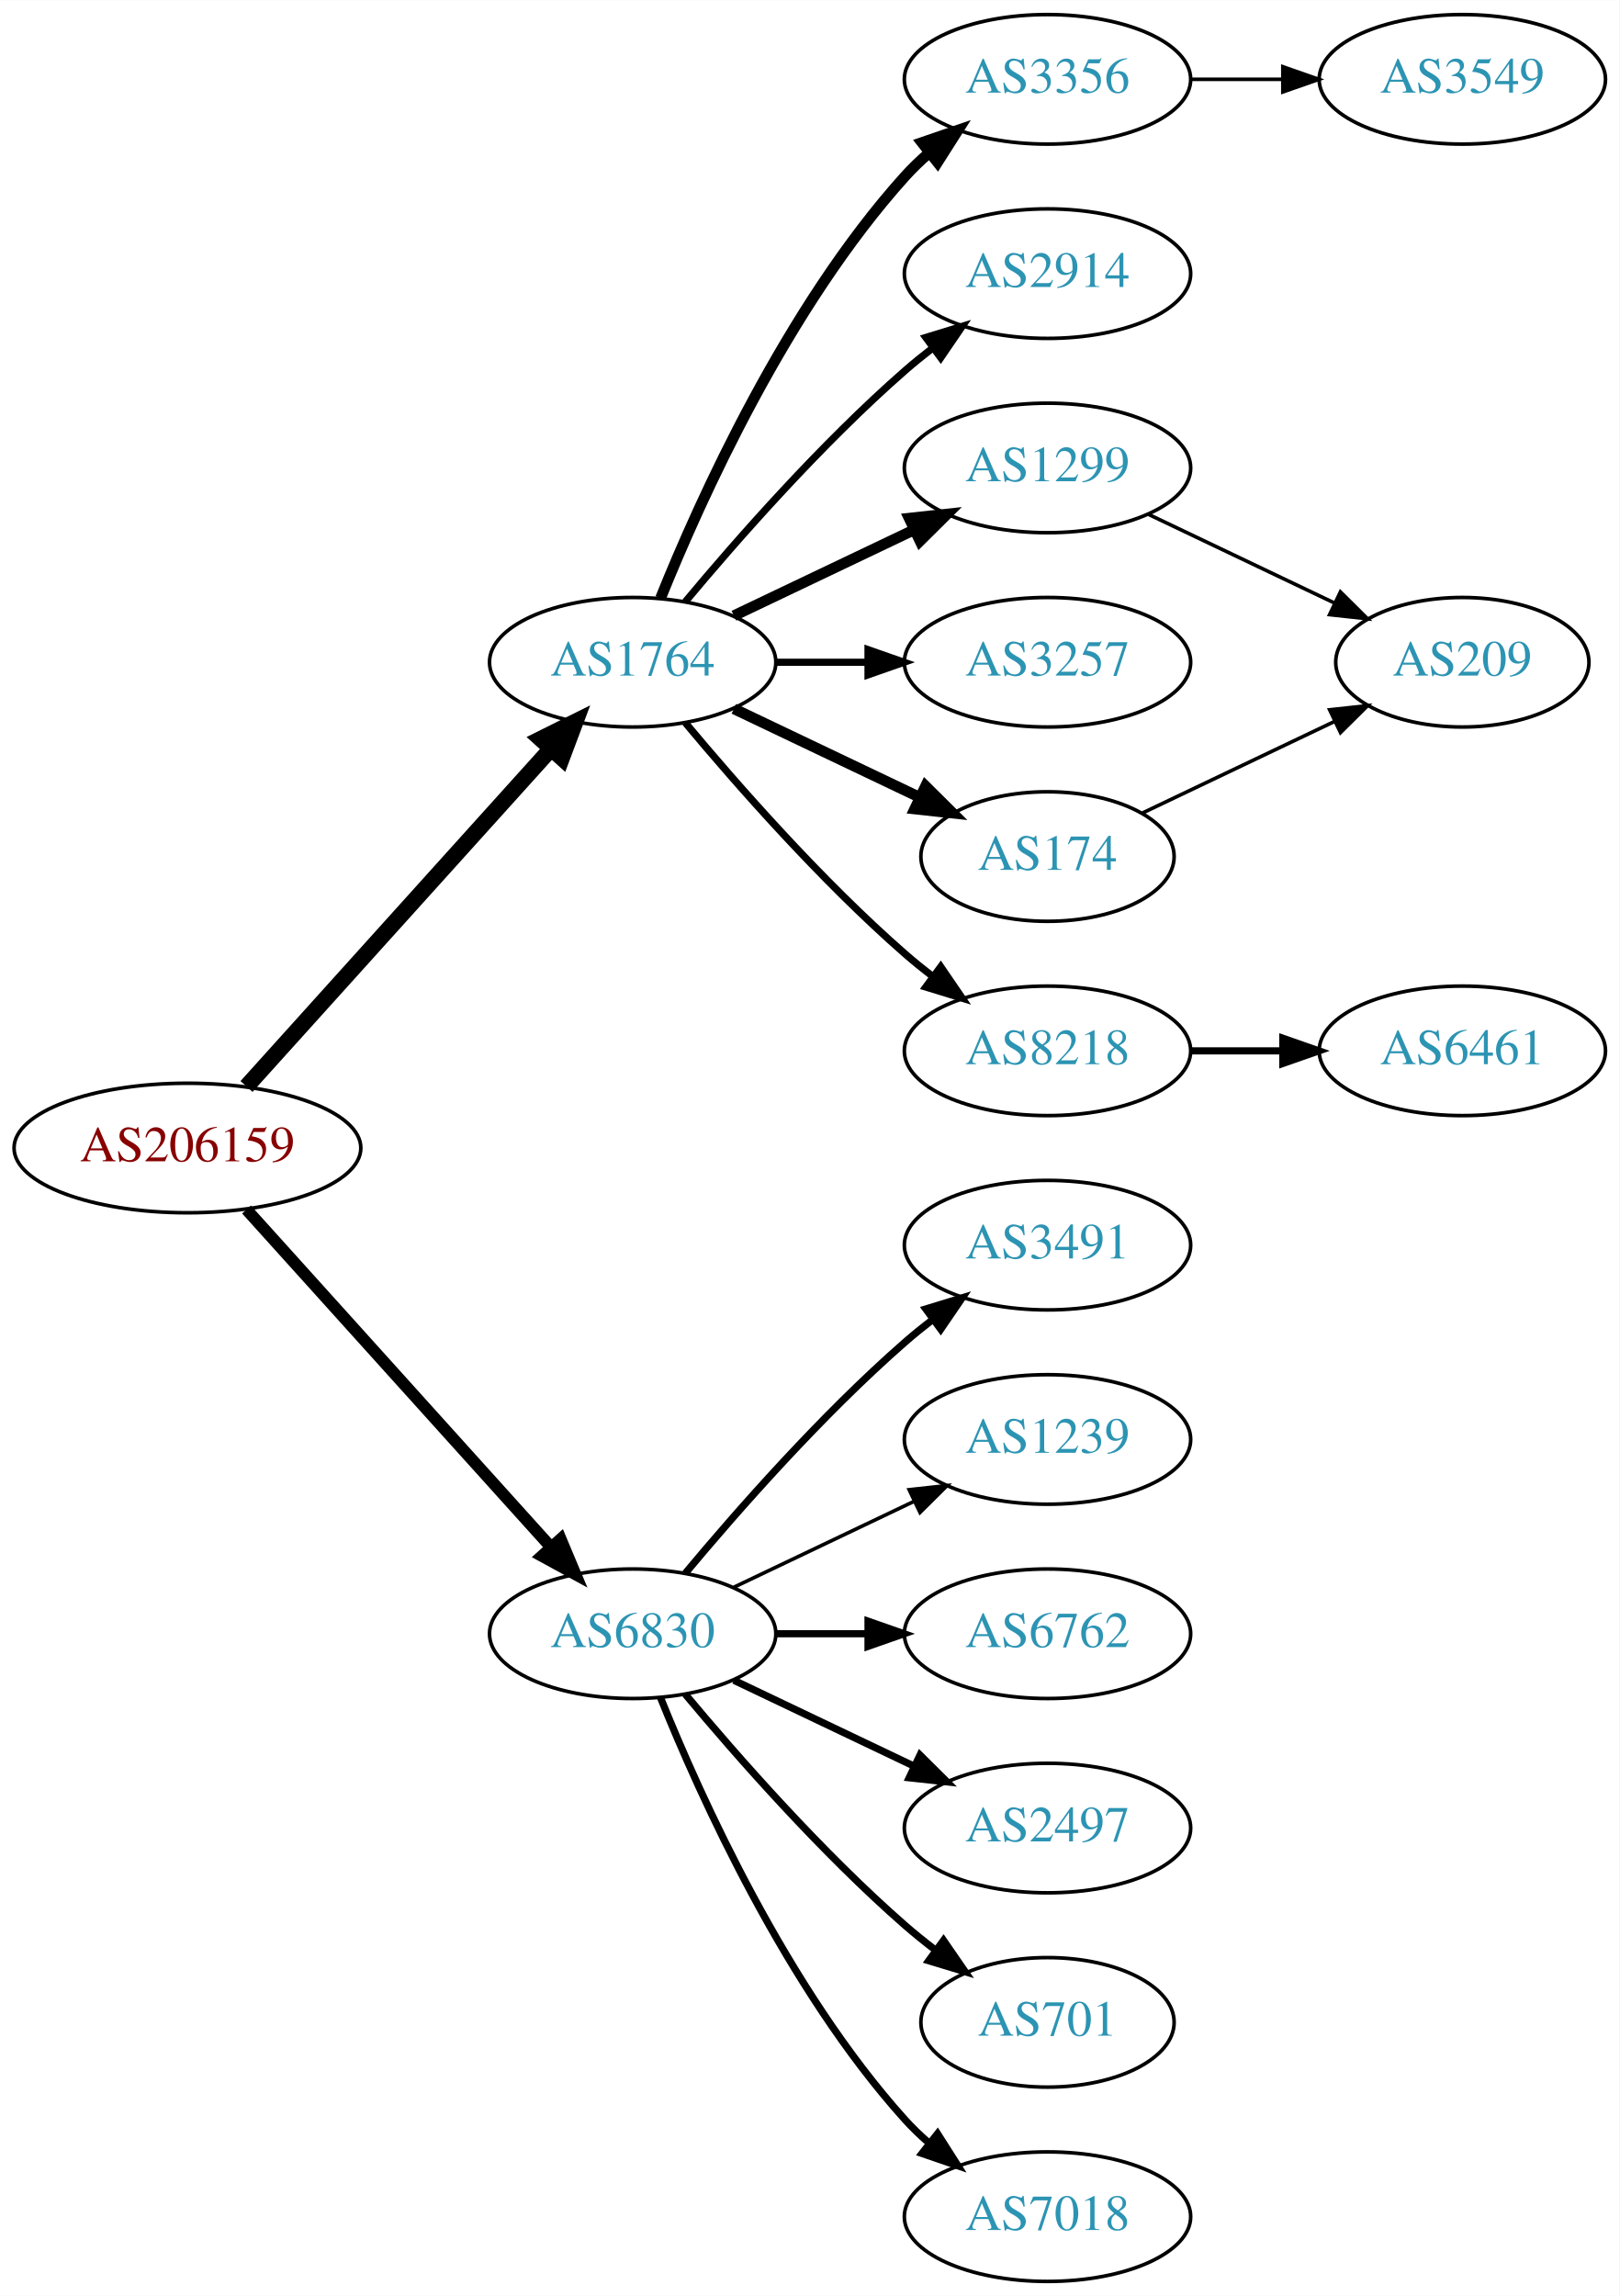
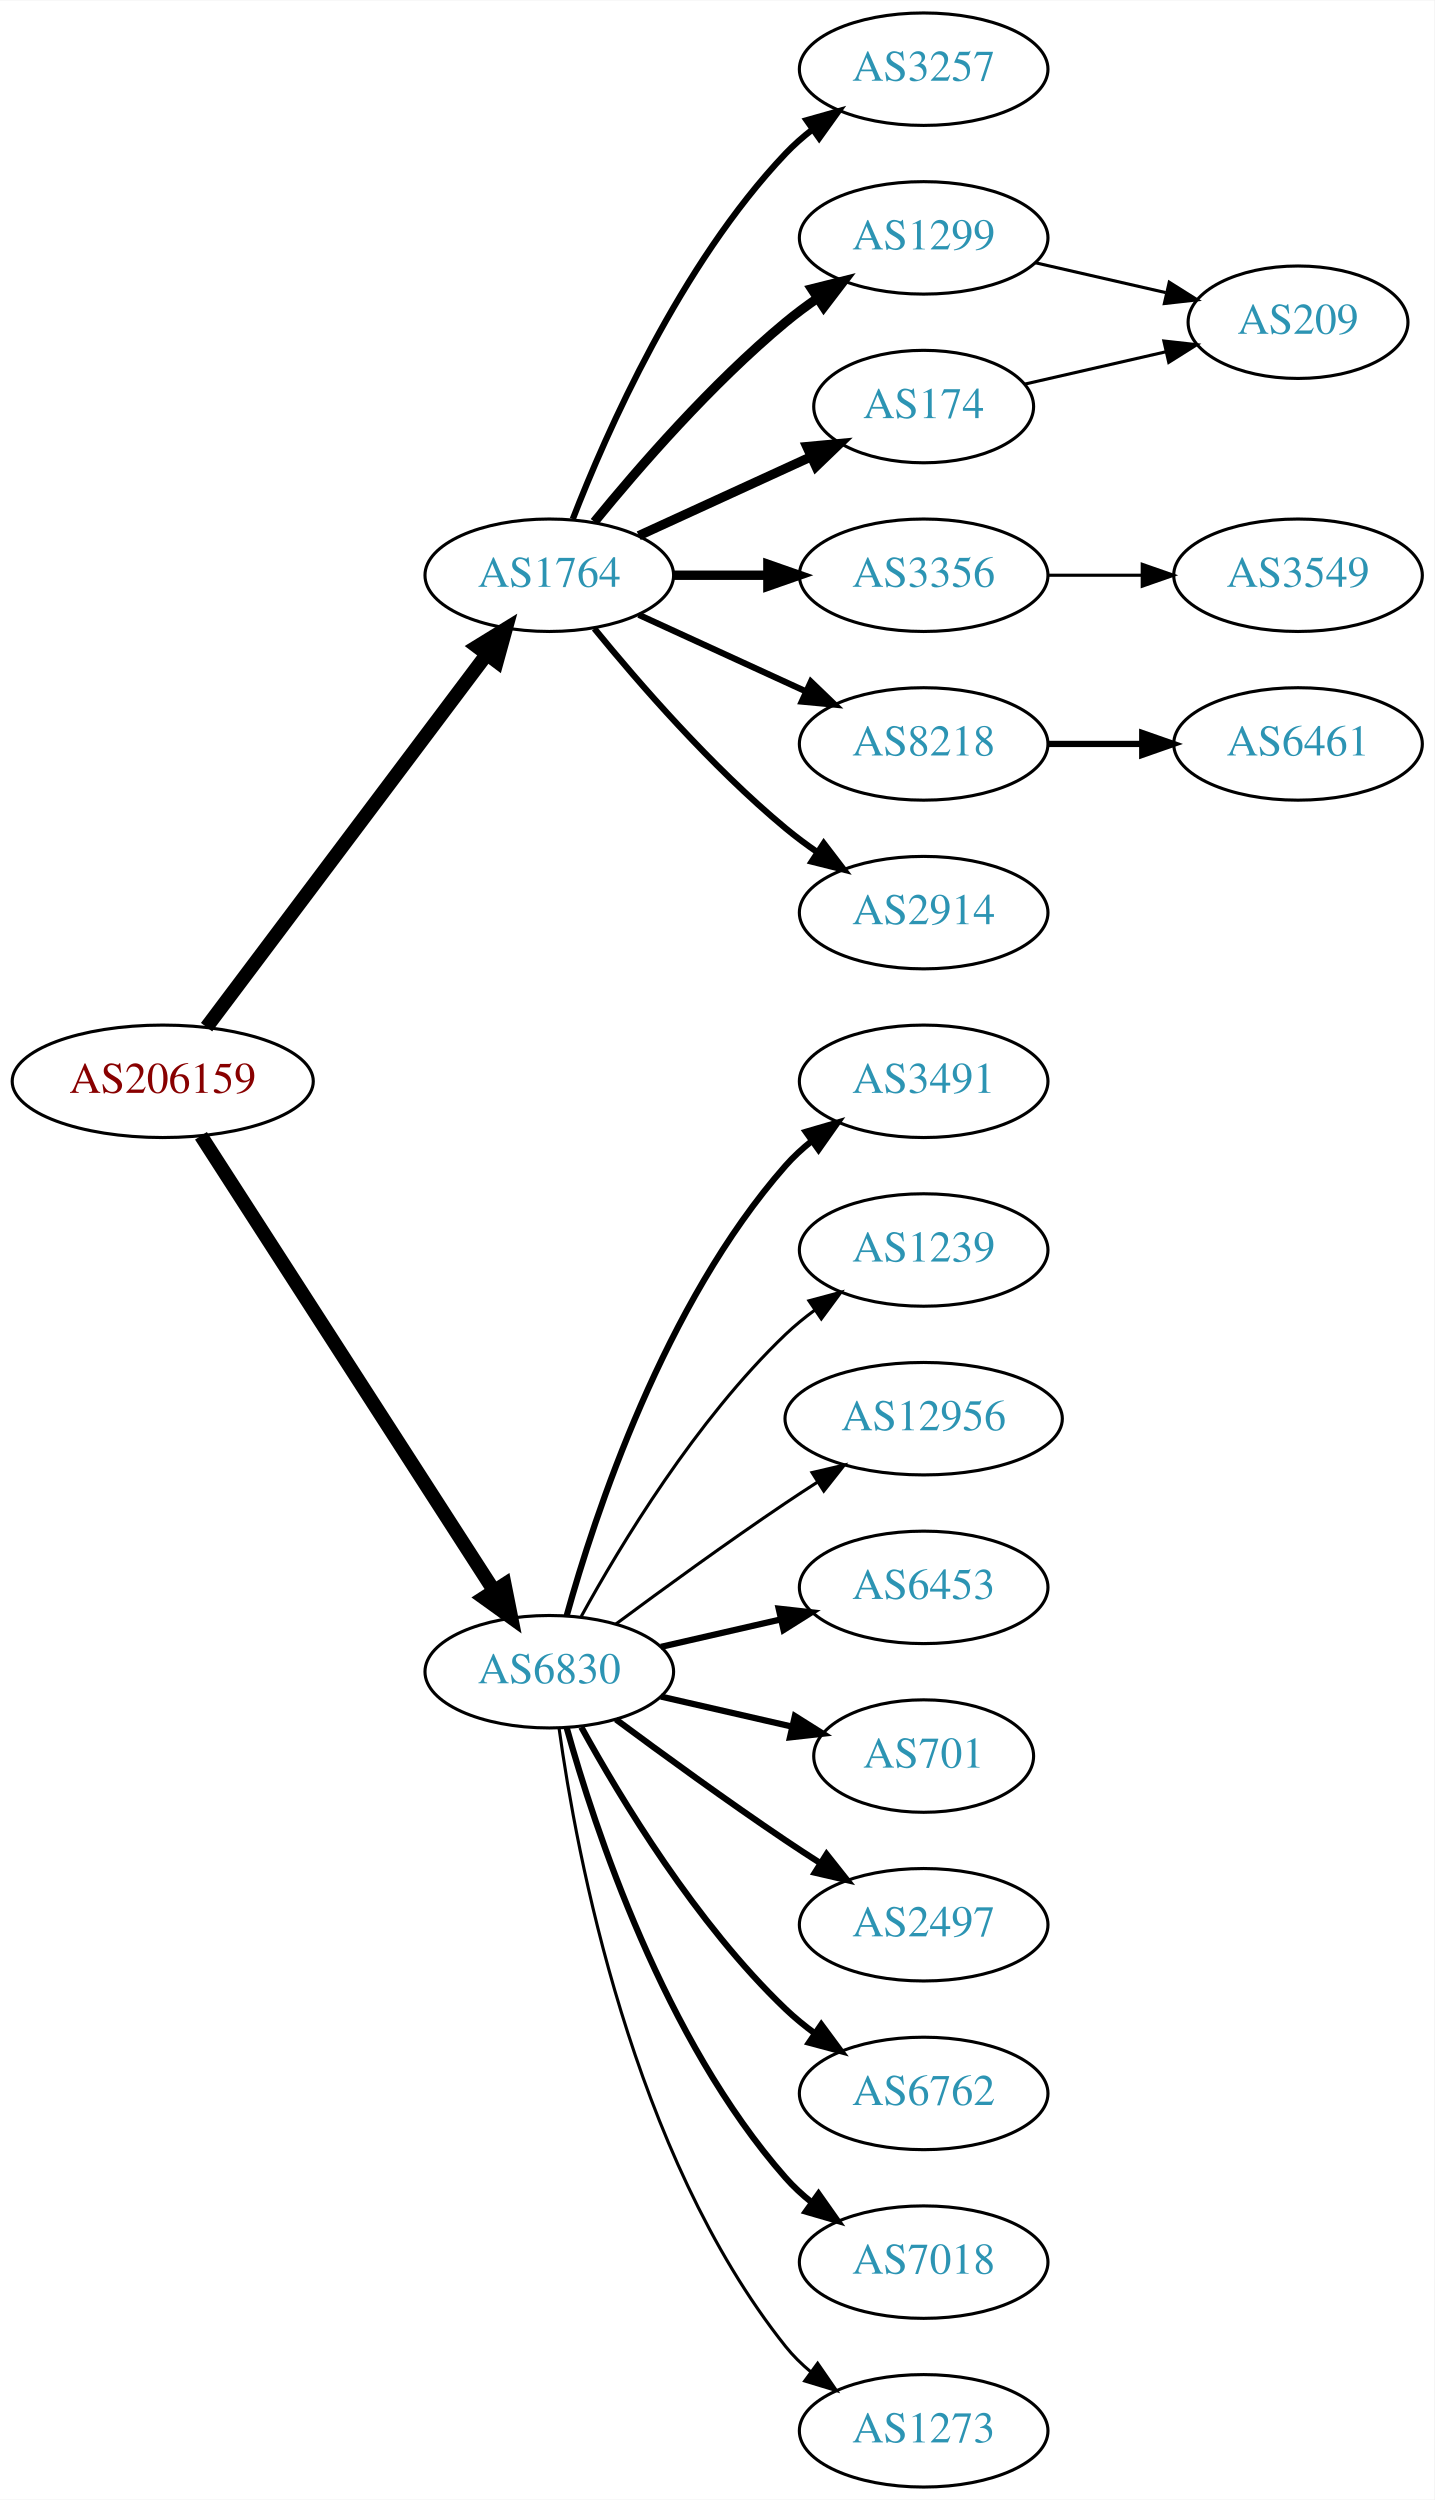
- <svg xmlns="http://www.w3.org/2000/svg" xmlns:xlink="http://www.w3.org/1999/xlink" width="450pt" height="638pt" viewBox="0.00 0.00 450.07 638.00">
-   <g id="graph0" class="graph" transform="scale(1 1) rotate(0) translate(4 634)">
-     <polygon fill="white" stroke="none" points="-4,4 -4,-634 446.07,-634 446.07,4 -4,4" />
+ <svg xmlns="http://www.w3.org/2000/svg" xmlns:xlink="http://www.w3.org/1999/xlink" width="459pt" height="800pt" viewBox="0.00 0.00 459.17 800.00">
+   <g id="graph0" class="graph" transform="scale(1 1) rotate(0) translate(4 796)">
+     <polygon fill="white" stroke="none" points="-4,4 -4,-796 455.17,-796 455.17,4 -4,4" />
    <g id="node1" class="node">
      <g id="a_node1">
        <a xlink:href="/asn/206159" xlink:title="AS206159 ~ VAO-AS [AT]">
-           <ellipse fill="#ffffff" stroke="black" cx="48.096" cy="-315" rx="48.192" ry="18" />
-           <text text-anchor="middle" x="48.096" y="-311.3" font-family="Times,serif" font-size="14.00" fill="#880000">AS206159</text>
+           <ellipse fill="#ffffff" stroke="black" cx="48.096" cy="-450" rx="48.192" ry="18" />
+           <text text-anchor="middle" x="48.096" y="-446.3" font-family="Times,serif" font-size="14.00" fill="#880000">AS206159</text>
        </a>
      </g>
    </g>
    <g id="node2" class="node">
      <g id="a_node2">
        <a xlink:href="/asn/1764" xlink:title="AS1764 ~ NEXTLAYER-AS [AT]">
-           <ellipse fill="#ffffff" stroke="black" cx="171.838" cy="-450" rx="39.794" ry="18" />
-           <text text-anchor="middle" x="171.838" y="-446.3" font-family="Times,serif" font-size="14.00" fill="#2c94b3">AS1764</text>
+           <ellipse fill="#ffffff" stroke="black" cx="171.838" cy="-612" rx="39.794" ry="18" />
+           <text text-anchor="middle" x="171.838" y="-608.3" font-family="Times,serif" font-size="14.00" fill="#2c94b3">AS1764</text>
        </a>
      </g>
    </g>
    <g id="edge1" class="edge">
-       <path fill="none" stroke="black" stroke-width="4.5" d="M64.514,-332.098C85.945,-355.862 124.837,-398.99 149.174,-425.977" />
-       <polygon fill="black" stroke="black" stroke-width="4.5" points="146.304,-428.674 155.925,-433.463 152.152,-423.4 146.304,-428.674" />
+       <path fill="none" stroke="black" stroke-width="4.5" d="M62.124,-467.337C83.634,-495.96 126.675,-553.233 151.664,-586.486" />
+       <polygon fill="black" stroke="black" stroke-width="4.5" points="148.748,-589.159 157.903,-594.788 155.043,-584.428 148.748,-589.159" />
    </g>
    <g id="node3" class="node">
      <g id="a_node3">
        <a xlink:href="/asn/6830" xlink:title="AS6830 ~ LGI-UPC [AT]">
-           <ellipse fill="#ffffff" stroke="black" cx="171.838" cy="-180" rx="39.794" ry="18" />
-           <text text-anchor="middle" x="171.838" y="-176.3" font-family="Times,serif" font-size="14.00" fill="#2c94b3">AS6830</text>
+           <ellipse fill="#ffffff" stroke="black" cx="171.838" cy="-261" rx="39.794" ry="18" />
+           <text text-anchor="middle" x="171.838" y="-257.3" font-family="Times,serif" font-size="14.00" fill="#2c94b3">AS6830</text>
        </a>
      </g>
    </g>
    <g id="edge2" class="edge">
-       <path fill="none" stroke="black" stroke-width="3.3" d="M64.514,-297.902C85.945,-274.138 124.837,-231.01 149.174,-204.023" />
-       <polygon fill="black" stroke="black" stroke-width="3.3" points="151.827,-206.307 155.925,-196.537 146.629,-201.619 151.827,-206.307" />
+       <path fill="none" stroke="black" stroke-width="4.5" d="M60.331,-432.558C81.802,-399.225 128.767,-326.314 154.004,-287.134" />
+       <polygon fill="black" stroke="black" stroke-width="4.5" points="157.525,-288.939 159.63,-278.4 150.905,-284.674 157.525,-288.939" />
    </g>
    <g id="node4" class="node">
      <g id="a_node4">
-         <a xlink:href="/asn/174" xlink:title="AS174 ~ Cogent Communications [US]">
-           <ellipse fill="#ffffff" stroke="black" cx="287.131" cy="-396" rx="35.194" ry="18" />
-           <text text-anchor="middle" x="287.131" y="-392.3" font-family="Times,serif" font-size="14.00" fill="#2c94b3">AS174</text>
+         <a xlink:href="/asn/3257" xlink:title="AS3257 ~ GTT [DE]">
+           <ellipse fill="#ffffff" stroke="black" cx="291.681" cy="-774" rx="39.794" ry="18" />
+           <text text-anchor="middle" x="291.681" y="-770.3" font-family="Times,serif" font-size="14.00" fill="#2c94b3">AS3257</text>
        </a>
      </g>
    </g>
    <g id="edge3" class="edge">
-       <path fill="none" stroke="black" stroke-width="3" d="M199.974,-437.066C215.406,-429.71 234.892,-420.423 251.427,-412.541" />
-       <polygon fill="black" stroke="black" stroke-width="3" points="253.247,-415.551 260.769,-408.089 250.236,-409.232 253.247,-415.551" />
+       <path fill="none" stroke="black" stroke-width="2" d="M179.361,-629.994C190.112,-657.728 213.769,-711.429 247.484,-747 250.07,-749.728 252.988,-752.294 256.056,-754.677" />
+       <polygon fill="black" stroke="black" stroke-width="2" points="254.21,-757.658 264.404,-760.543 258.234,-751.93 254.21,-757.658" />
    </g>
    <g id="node5" class="node">
      <g id="a_node5">
-         <a xlink:href="/asn/2914" xlink:title="AS2914 ~ NTT America, Inc. [US]">
-           <ellipse fill="#ffffff" stroke="black" cx="287.131" cy="-558" rx="39.794" ry="18" />
-           <text text-anchor="middle" x="287.131" y="-554.3" font-family="Times,serif" font-size="14.00" fill="#2c94b3">AS2914</text>
+         <a xlink:href="/asn/1299" xlink:title="AS1299 ~ Telia Carrier [EU]">
+           <ellipse fill="#ffffff" stroke="black" cx="291.681" cy="-720" rx="39.794" ry="18" />
+           <text text-anchor="middle" x="291.681" y="-716.3" font-family="Times,serif" font-size="14.00" fill="#2c94b3">AS1299</text>
        </a>
      </g>
    </g>
    <g id="edge4" class="edge">
-       <path fill="none" stroke="black" stroke-width="2" d="M186.468,-466.817C200.751,-483.929 224.297,-510.745 247.484,-531 249.95,-533.154 252.589,-535.294 255.286,-537.372" />
-       <polygon fill="black" stroke="black" stroke-width="2" points="253.311,-540.264 263.44,-543.37 257.459,-534.625 253.311,-540.264" />
+       <path fill="none" stroke="black" stroke-width="3" d="M186.257,-629.065C200.372,-646.375 223.786,-673.345 247.484,-693 250.701,-695.668 254.201,-698.27 257.772,-700.741" />
+       <polygon fill="black" stroke="black" stroke-width="3" points="255.85,-703.666 266.128,-706.236 259.695,-697.817 255.85,-703.666" />
    </g>
    <g id="node6" class="node">
      <g id="a_node6">
        <a xlink:href="/asn/3356" xlink:title="AS3356 ~ Level 3 Parent, LLC [US]">
-           <ellipse fill="#ffffff" stroke="black" cx="287.131" cy="-612" rx="39.794" ry="18" />
-           <text text-anchor="middle" x="287.131" y="-608.3" font-family="Times,serif" font-size="14.00" fill="#2c94b3">AS3356</text>
+           <ellipse fill="#ffffff" stroke="black" cx="291.681" cy="-612" rx="39.794" ry="18" />
+           <text text-anchor="middle" x="291.681" y="-608.3" font-family="Times,serif" font-size="14.00" fill="#2c94b3">AS3356</text>
        </a>
      </g>
    </g>
    <g id="edge5" class="edge">
-       <path fill="none" stroke="black" stroke-width="3" d="M179.586,-467.787C190.637,-495.243 214.69,-548.578 247.484,-585 249.487,-587.224 251.706,-589.363 254.038,-591.397" />
-       <polygon fill="black" stroke="black" stroke-width="3" points="252.236,-594.433 262.257,-597.873 256.569,-588.935 252.236,-594.433" />
+       <path fill="none" stroke="black" stroke-width="3" d="M211.751,-612C221.304,-612 231.654,-612 241.616,-612" />
+       <polygon fill="black" stroke="black" stroke-width="3" points="241.809,-615.5 251.809,-612 241.809,-608.5 241.809,-615.5" />
    </g>
    <g id="node7" class="node">
      <g id="a_node7">
-         <a xlink:href="/asn/3257" xlink:title="AS3257 ~ GTT [DE]">
-           <ellipse fill="#ffffff" stroke="black" cx="287.131" cy="-450" rx="39.794" ry="18" />
-           <text text-anchor="middle" x="287.131" y="-446.3" font-family="Times,serif" font-size="14.00" fill="#2c94b3">AS3257</text>
+         <a xlink:href="/asn/8218" xlink:title="AS8218 ~ legacy Neotelecoms [FR]">
+           <ellipse fill="#ffffff" stroke="black" cx="291.681" cy="-558" rx="39.794" ry="18" />
+           <text text-anchor="middle" x="291.681" y="-554.3" font-family="Times,serif" font-size="14.00" fill="#2c94b3">AS8218</text>
        </a>
      </g>
    </g>
    <g id="edge6" class="edge">
-       <path fill="none" stroke="black" stroke-width="2" d="M211.51,-450C219.713,-450 228.477,-450 237.009,-450" />
-       <polygon fill="black" stroke="black" stroke-width="2" points="237.248,-453.5 247.248,-450 237.248,-446.5 237.248,-453.5" />
+       <path fill="none" stroke="black" stroke-width="2" d="M200.467,-599.339C216.424,-592.027 236.694,-582.739 253.977,-574.819" />
+       <polygon fill="black" stroke="black" stroke-width="2" points="255.592,-577.929 263.225,-570.581 252.676,-571.565 255.592,-577.929" />
    </g>
    <g id="node8" class="node">
      <g id="a_node8">
-         <a xlink:href="/asn/1299" xlink:title="AS1299 ~ Telia Carrier [EU]">
-           <ellipse fill="#ffffff" stroke="black" cx="287.131" cy="-504" rx="39.794" ry="18" />
-           <text text-anchor="middle" x="287.131" y="-500.3" font-family="Times,serif" font-size="14.00" fill="#2c94b3">AS1299</text>
+         <a xlink:href="/asn/174" xlink:title="AS174 ~ Cogent Communications [US]">
+           <ellipse fill="#ffffff" stroke="black" cx="291.681" cy="-666" rx="35.194" ry="18" />
+           <text text-anchor="middle" x="291.681" y="-662.3" font-family="Times,serif" font-size="14.00" fill="#2c94b3">AS174</text>
        </a>
      </g>
    </g>
    <g id="edge7" class="edge">
-       <path fill="none" stroke="black" stroke-width="3" d="M199.974,-462.934C214.968,-470.081 233.789,-479.052 250.013,-486.785" />
-       <polygon fill="black" stroke="black" stroke-width="3" points="248.683,-490.028 259.216,-491.171 251.695,-483.709 248.683,-490.028" />
+       <path fill="none" stroke="black" stroke-width="3" d="M200.467,-624.661C216.883,-632.183 237.865,-641.798 255.461,-649.861" />
+       <polygon fill="black" stroke="black" stroke-width="3" points="254.29,-653.174 264.839,-654.158 257.206,-646.811 254.29,-653.174" />
    </g>
    <g id="node9" class="node">
      <g id="a_node9">
-         <a xlink:href="/asn/8218" xlink:title="AS8218 ~ legacy Neotelecoms [FR]">
-           <ellipse fill="#ffffff" stroke="black" cx="287.131" cy="-342" rx="39.794" ry="18" />
-           <text text-anchor="middle" x="287.131" y="-338.3" font-family="Times,serif" font-size="14.00" fill="#2c94b3">AS8218</text>
+         <a xlink:href="/asn/2914" xlink:title="AS2914 ~ NTT America, Inc. [US]">
+           <ellipse fill="#ffffff" stroke="black" cx="291.681" cy="-504" rx="39.794" ry="18" />
+           <text text-anchor="middle" x="291.681" y="-500.3" font-family="Times,serif" font-size="14.00" fill="#2c94b3">AS2914</text>
        </a>
      </g>
    </g>
    <g id="edge8" class="edge">
-       <path fill="none" stroke="black" stroke-width="2" d="M186.468,-433.183C200.751,-416.071 224.297,-389.255 247.484,-369 249.95,-366.846 252.589,-364.706 255.286,-362.628" />
-       <polygon fill="black" stroke="black" stroke-width="2" points="257.459,-365.375 263.44,-356.63 253.311,-359.736 257.459,-365.375" />
+       <path fill="none" stroke="black" stroke-width="2" d="M186.257,-594.935C200.372,-577.625 223.786,-550.655 247.484,-531 250.701,-528.332 254.201,-525.73 257.772,-523.259" />
+       <polygon fill="black" stroke="black" stroke-width="2" points="259.695,-526.183 266.128,-517.764 255.85,-520.334 259.695,-526.183" />
    </g>
    <g id="node12" class="node">
      <g id="a_node12">
        <a xlink:href="/asn/3491" xlink:title="AS3491 ~ PCCW Global, Inc. [US]">
-           <ellipse fill="#ffffff" stroke="black" cx="287.131" cy="-288" rx="39.794" ry="18" />
-           <text text-anchor="middle" x="287.131" y="-284.3" font-family="Times,serif" font-size="14.00" fill="#2c94b3">AS3491</text>
+           <ellipse fill="#ffffff" stroke="black" cx="291.681" cy="-450" rx="39.794" ry="18" />
+           <text text-anchor="middle" x="291.681" y="-446.3" font-family="Times,serif" font-size="14.00" fill="#2c94b3">AS3491</text>
        </a>
      </g>
    </g>
    <g id="edge11" class="edge">
-       <path fill="none" stroke="black" stroke-width="2" d="M186.468,-196.817C200.751,-213.929 224.297,-240.745 247.484,-261 249.95,-263.154 252.589,-265.294 255.286,-267.372" />
-       <polygon fill="black" stroke="black" stroke-width="2" points="253.311,-270.264 263.44,-273.37 257.459,-264.625 253.311,-270.264" />
+       <path fill="none" stroke="black" stroke-width="2" d="M177.411,-278.946C186.317,-310.995 208.601,-378.842 247.484,-423 249.968,-425.821 252.818,-428.449 255.844,-430.871" />
+       <polygon fill="black" stroke="black" stroke-width="2" points="253.961,-433.828 264.133,-436.791 258.029,-428.131 253.961,-433.828" />
    </g>
    <g id="node13" class="node">
      <g id="a_node13">
        <a xlink:href="/asn/1239" xlink:title="AS1239 ~ Sprint [US]">
-           <ellipse fill="#ffffff" stroke="black" cx="287.131" cy="-234" rx="39.794" ry="18" />
-           <text text-anchor="middle" x="287.131" y="-230.3" font-family="Times,serif" font-size="14.00" fill="#2c94b3">AS1239</text>
+           <ellipse fill="#ffffff" stroke="black" cx="291.681" cy="-396" rx="39.794" ry="18" />
+           <text text-anchor="middle" x="291.681" y="-392.3" font-family="Times,serif" font-size="14.00" fill="#2c94b3">AS1239</text>
        </a>
      </g>
    </g>
    <g id="edge12" class="edge">
-       <path fill="none" stroke="black" d="M199.974,-192.934C214.968,-200.081 233.789,-209.052 250.013,-216.785" />
-       <polygon fill="black" stroke="black" points="248.683,-220.028 259.216,-221.171 251.695,-213.709 248.683,-220.028" />
+       <path fill="none" stroke="black" d="M182.079,-278.713C194.625,-301.561 218.802,-341.611 247.484,-369 250.353,-371.739 253.542,-374.347 256.851,-376.785" />
+       <polygon fill="black" stroke="black" points="254.974,-379.742 265.21,-382.477 258.914,-373.956 254.974,-379.742" />
    </g>
    <g id="node14" class="node">
      <g id="a_node14">
-         <a xlink:href="/asn/6762" xlink:title="AS6762 ~ TELECOM ITALIA SPARKLE S.p.A. [IT]">
-           <ellipse fill="#ffffff" stroke="black" cx="287.131" cy="-180" rx="39.794" ry="18" />
-           <text text-anchor="middle" x="287.131" y="-176.3" font-family="Times,serif" font-size="14.00" fill="#2c94b3">AS6762</text>
+         <a xlink:href="/asn/12956" xlink:title="AS12956 ~ TELXIUS [ES]">
+           <ellipse fill="#ffffff" stroke="black" cx="291.681" cy="-342" rx="44.393" ry="18" />
+           <text text-anchor="middle" x="291.681" y="-338.3" font-family="Times,serif" font-size="14.00" fill="#2c94b3">AS12956</text>
        </a>
      </g>
    </g>
    <g id="edge13" class="edge">
-       <path fill="none" stroke="black" stroke-width="2" d="M211.51,-180C219.713,-180 228.477,-180 237.009,-180" />
-       <polygon fill="black" stroke="black" stroke-width="2" points="237.248,-183.5 247.248,-180 237.248,-176.5 237.248,-183.5" />
+       <path fill="none" stroke="black" d="M193.168,-276.277C208.031,-287.304 228.775,-302.407 247.484,-315 250.774,-317.215 254.237,-319.482 257.711,-321.715" />
+       <polygon fill="black" stroke="black" points="255.959,-324.748 266.279,-327.148 259.708,-318.837 255.959,-324.748" />
    </g>
    <g id="node15" class="node">
      <g id="a_node15">
-         <a xlink:href="/asn/2497" xlink:title="AS2497 ~ Internet Initiative Japan Inc. [JP]">
-           <ellipse fill="#ffffff" stroke="black" cx="287.131" cy="-126" rx="39.794" ry="18" />
-           <text text-anchor="middle" x="287.131" y="-122.3" font-family="Times,serif" font-size="14.00" fill="#2c94b3">AS2497</text>
+         <a xlink:href="/asn/6453" xlink:title="AS6453 ~ TATA COMMUNICATIONS (AMERICA) INC [US]">
+           <ellipse fill="#ffffff" stroke="black" cx="291.681" cy="-288" rx="39.794" ry="18" />
+           <text text-anchor="middle" x="291.681" y="-284.3" font-family="Times,serif" font-size="14.00" fill="#2c94b3">AS6453</text>
        </a>
      </g>
    </g>
    <g id="edge14" class="edge">
-       <path fill="none" stroke="black" stroke-width="2" d="M199.974,-167.066C214.968,-159.919 233.789,-150.948 250.013,-143.215" />
-       <polygon fill="black" stroke="black" stroke-width="2" points="251.695,-146.291 259.216,-138.829 248.683,-139.972 251.695,-146.291" />
+       <path fill="none" stroke="black" stroke-width="2" d="M207.557,-268.955C219.557,-271.704 233.178,-274.825 245.871,-277.733" />
+       <polygon fill="black" stroke="black" stroke-width="2" points="245.273,-281.187 255.802,-280.009 246.836,-274.364 245.273,-281.187" />
    </g>
    <g id="node16" class="node">
      <g id="a_node16">
        <a xlink:href="/asn/701" xlink:title="AS701 ~ UUNET [US]">
-           <ellipse fill="#ffffff" stroke="black" cx="287.131" cy="-72" rx="35.194" ry="18" />
-           <text text-anchor="middle" x="287.131" y="-68.3" font-family="Times,serif" font-size="14.00" fill="#2c94b3">AS701</text>
+           <ellipse fill="#ffffff" stroke="black" cx="291.681" cy="-234" rx="35.194" ry="18" />
+           <text text-anchor="middle" x="291.681" y="-230.3" font-family="Times,serif" font-size="14.00" fill="#2c94b3">AS701</text>
        </a>
      </g>
    </g>
    <g id="edge15" class="edge">
-       <path fill="none" stroke="black" stroke-width="2" d="M186.468,-163.183C200.751,-146.071 224.297,-119.255 247.484,-99 250.154,-96.668 253.027,-94.352 255.957,-92.114" />
-       <polygon fill="black" stroke="black" stroke-width="2" points="258.235,-94.784 264.249,-86.061 254.108,-89.13 258.235,-94.784" />
+       <path fill="none" stroke="black" stroke-width="2" d="M207.557,-253.045C220.65,-250.045 235.672,-246.604 249.313,-243.478" />
+       <polygon fill="black" stroke="black" stroke-width="2" points="250.454,-246.807 259.42,-241.162 248.891,-239.984 250.454,-246.807" />
    </g>
    <g id="node17" class="node">
      <g id="a_node17">
-         <a xlink:href="/asn/7018" xlink:title="AS7018 ~ AT&amp;T Services, Inc. [US]">
-           <ellipse fill="#ffffff" stroke="black" cx="287.131" cy="-18" rx="39.794" ry="18" />
-           <text text-anchor="middle" x="287.131" y="-14.3" font-family="Times,serif" font-size="14.00" fill="#2c94b3">AS7018</text>
+         <a xlink:href="/asn/2497" xlink:title="AS2497 ~ Internet Initiative Japan Inc. [JP]">
+           <ellipse fill="#ffffff" stroke="black" cx="291.681" cy="-180" rx="39.794" ry="18" />
+           <text text-anchor="middle" x="291.681" y="-176.3" font-family="Times,serif" font-size="14.00" fill="#2c94b3">AS2497</text>
        </a>
      </g>
    </g>
    <g id="edge16" class="edge">
-       <path fill="none" stroke="black" stroke-width="2" d="M179.586,-162.213C190.637,-134.757 214.69,-81.422 247.484,-45 249.487,-42.776 251.706,-40.637 254.038,-38.603" />
-       <polygon fill="black" stroke="black" stroke-width="2" points="256.569,-41.065 262.257,-32.127 252.236,-35.567 256.569,-41.065" />
+       <path fill="none" stroke="black" stroke-width="2" d="M193.168,-245.723C208.031,-234.696 228.775,-219.593 247.484,-207 251.033,-204.611 254.784,-202.161 258.532,-199.758" />
+       <polygon fill="black" stroke="black" stroke-width="2" points="260.6,-202.591 267.181,-194.288 256.858,-196.675 260.6,-202.591" />
    </g>
    <g id="node18" class="node">
      <g id="a_node18">
+         <a xlink:href="/asn/6762" xlink:title="AS6762 ~ TELECOM ITALIA SPARKLE S.p.A. [IT]">
+           <ellipse fill="#ffffff" stroke="black" cx="291.681" cy="-126" rx="39.794" ry="18" />
+           <text text-anchor="middle" x="291.681" y="-122.3" font-family="Times,serif" font-size="14.00" fill="#2c94b3">AS6762</text>
+         </a>
+       </g>
+     </g>
+     <g id="edge17" class="edge">
+       <path fill="none" stroke="black" stroke-width="2" d="M182.079,-243.287C194.625,-220.439 218.802,-180.389 247.484,-153 250.353,-150.261 253.542,-147.653 256.851,-145.215" />
+       <polygon fill="black" stroke="black" stroke-width="2" points="258.914,-148.044 265.21,-139.523 254.974,-142.258 258.914,-148.044" />
+     </g>
+     <g id="node19" class="node">
+       <g id="a_node19">
+         <a xlink:href="/asn/7018" xlink:title="AS7018 ~ AT&amp;T Services, Inc. [US]">
+           <ellipse fill="#ffffff" stroke="black" cx="291.681" cy="-72" rx="39.794" ry="18" />
+           <text text-anchor="middle" x="291.681" y="-68.3" font-family="Times,serif" font-size="14.00" fill="#2c94b3">AS7018</text>
+         </a>
+       </g>
+     </g>
+     <g id="edge18" class="edge">
+       <path fill="none" stroke="black" stroke-width="2" d="M177.411,-243.054C186.317,-211.005 208.601,-143.158 247.484,-99 249.968,-96.179 252.818,-93.551 255.844,-91.129" />
+       <polygon fill="black" stroke="black" stroke-width="2" points="258.029,-93.869 264.133,-85.209 253.961,-88.172 258.029,-93.869" />
+     </g>
+     <g id="node20" class="node">
+       <g id="a_node20">
+         <a xlink:href="/asn/1273" xlink:title="AS1273 ~ Vodafone Group PLC [EU]">
+           <ellipse fill="#ffffff" stroke="black" cx="291.681" cy="-18" rx="39.794" ry="18" />
+           <text text-anchor="middle" x="291.681" y="-14.3" font-family="Times,serif" font-size="14.00" fill="#2c94b3">AS1273</text>
+         </a>
+       </g>
+     </g>
+     <g id="edge19" class="edge">
+       <path fill="none" stroke="black" d="M174.977,-242.83C180.477,-203.026 198.303,-106.767 247.484,-45 249.826,-42.06 252.58,-39.351 255.546,-36.879" />
+       <polygon fill="black" stroke="black" points="257.738,-39.612 263.752,-30.89 253.611,-33.958 257.738,-39.612" />
+     </g>
+     <g id="node21" class="node">
+       <g id="a_node21">
        <a xlink:href="/asn/209" xlink:title="AS209 ~ CenturyLink Communications, LLC [US]">
-           <ellipse fill="#ffffff" stroke="black" cx="402.424" cy="-450" rx="35.194" ry="18" />
-           <text text-anchor="middle" x="402.424" y="-446.3" font-family="Times,serif" font-size="14.00" fill="#2c94b3">AS209</text>
-         </a>
-       </g>
-     </g>
-     <g id="edge18" class="edge">
-       <path fill="none" stroke="black" d="M313.556,-408.119C329.299,-415.622 349.721,-425.356 366.914,-433.551" />
-       <polygon fill="black" stroke="black" points="365.551,-436.779 376.084,-437.922 368.562,-430.46 365.551,-436.779" />
+           <ellipse fill="#ffffff" stroke="black" cx="411.523" cy="-693" rx="35.194" ry="18" />
+           <text text-anchor="middle" x="411.523" y="-689.3" font-family="Times,serif" font-size="14.00" fill="#2c94b3">AS209</text>
+         </a>
+       </g>
+     </g>
+     <g id="edge21" class="edge">
+       <path fill="none" stroke="black" d="M327.4,-712.045C340.492,-709.045 355.514,-705.604 369.155,-702.478" />
+       <polygon fill="black" stroke="black" points="370.297,-705.807 379.262,-700.162 368.733,-698.984 370.297,-705.807" />
    </g>
    <g id="node11" class="node">
      <g id="a_node11">
        <a xlink:href="/asn/3549" xlink:title="AS3549 ~ Level 3 Parent, LLC [US]">
-           <ellipse fill="#ffffff" stroke="black" cx="402.424" cy="-612" rx="39.794" ry="18" />
-           <text text-anchor="middle" x="402.424" y="-608.3" font-family="Times,serif" font-size="14.00" fill="#2c94b3">AS3549</text>
+           <ellipse fill="#ffffff" stroke="black" cx="411.523" cy="-612" rx="39.794" ry="18" />
+           <text text-anchor="middle" x="411.523" y="-608.3" font-family="Times,serif" font-size="14.00" fill="#2c94b3">AS3549</text>
        </a>
      </g>
    </g>
    <g id="edge10" class="edge">
-       <path fill="none" stroke="black" d="M326.803,-612C335.006,-612 343.77,-612 352.302,-612" />
-       <polygon fill="black" stroke="black" points="352.541,-615.5 362.541,-612 352.541,-608.5 352.541,-615.5" />
-     </g>
-     <g id="edge17" class="edge">
-       <path fill="none" stroke="black" d="M315.267,-491.066C330.699,-483.71 350.185,-474.423 366.72,-466.541" />
-       <polygon fill="black" stroke="black" points="368.54,-469.551 376.062,-462.089 365.529,-463.232 368.54,-469.551" />
+       <path fill="none" stroke="black" d="M331.593,-612C341.146,-612 351.496,-612 361.459,-612" />
+       <polygon fill="black" stroke="black" points="361.651,-615.5 371.651,-612 361.651,-608.5 361.651,-615.5" />
    </g>
    <g id="node10" class="node">
      <g id="a_node10">
        <a xlink:href="/asn/6461" xlink:title="AS6461 ~ Zayo Bandwidth [US]">
-           <ellipse fill="#ffffff" stroke="black" cx="402.424" cy="-342" rx="39.794" ry="18" />
-           <text text-anchor="middle" x="402.424" y="-338.3" font-family="Times,serif" font-size="14.00" fill="#2c94b3">AS6461</text>
+           <ellipse fill="#ffffff" stroke="black" cx="411.523" cy="-558" rx="39.794" ry="18" />
+           <text text-anchor="middle" x="411.523" y="-554.3" font-family="Times,serif" font-size="14.00" fill="#2c94b3">AS6461</text>
        </a>
      </g>
    </g>
    <g id="edge9" class="edge">
-       <path fill="none" stroke="black" stroke-width="2" d="M326.803,-342C335.006,-342 343.77,-342 352.302,-342" />
-       <polygon fill="black" stroke="black" stroke-width="2" points="352.541,-345.5 362.541,-342 352.541,-338.5 352.541,-345.5" />
+       <path fill="none" stroke="black" stroke-width="2" d="M331.593,-558C341.146,-558 351.496,-558 361.459,-558" />
+       <polygon fill="black" stroke="black" stroke-width="2" points="361.651,-561.5 371.651,-558 361.651,-554.5 361.651,-561.5" />
+     </g>
+     <g id="edge20" class="edge">
+       <path fill="none" stroke="black" d="M323.951,-673.165C337.801,-676.338 354.288,-680.115 369.139,-683.518" />
+       <polygon fill="black" stroke="black" points="368.578,-686.98 379.107,-685.802 370.141,-680.157 368.578,-686.98" />
    </g>
  </g>
</svg>
